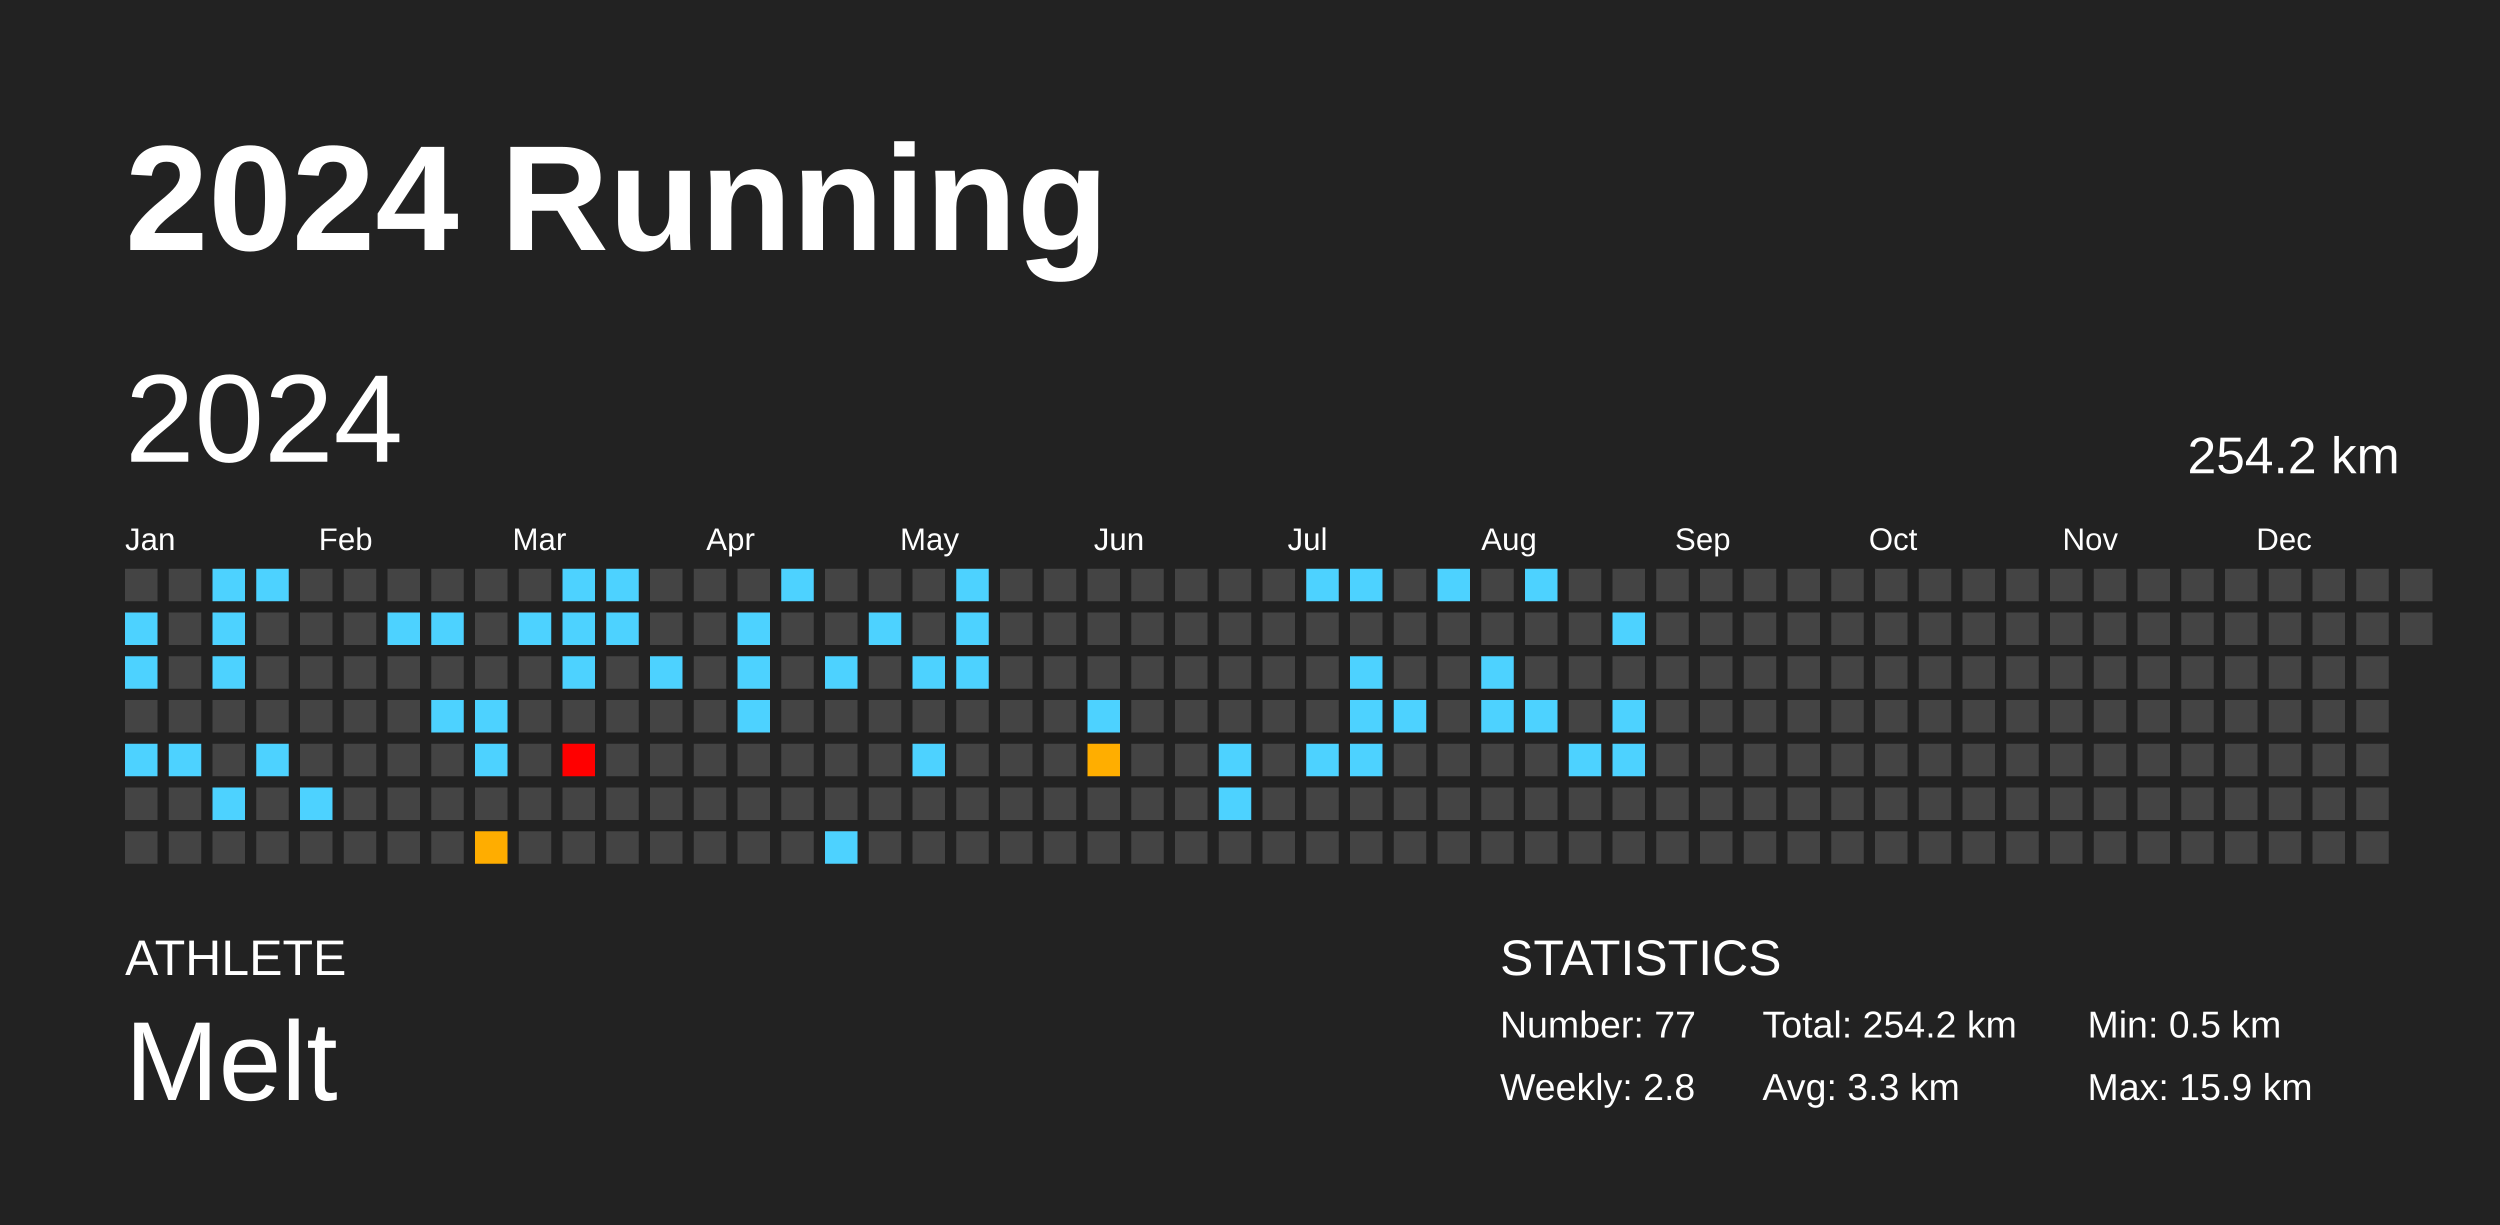
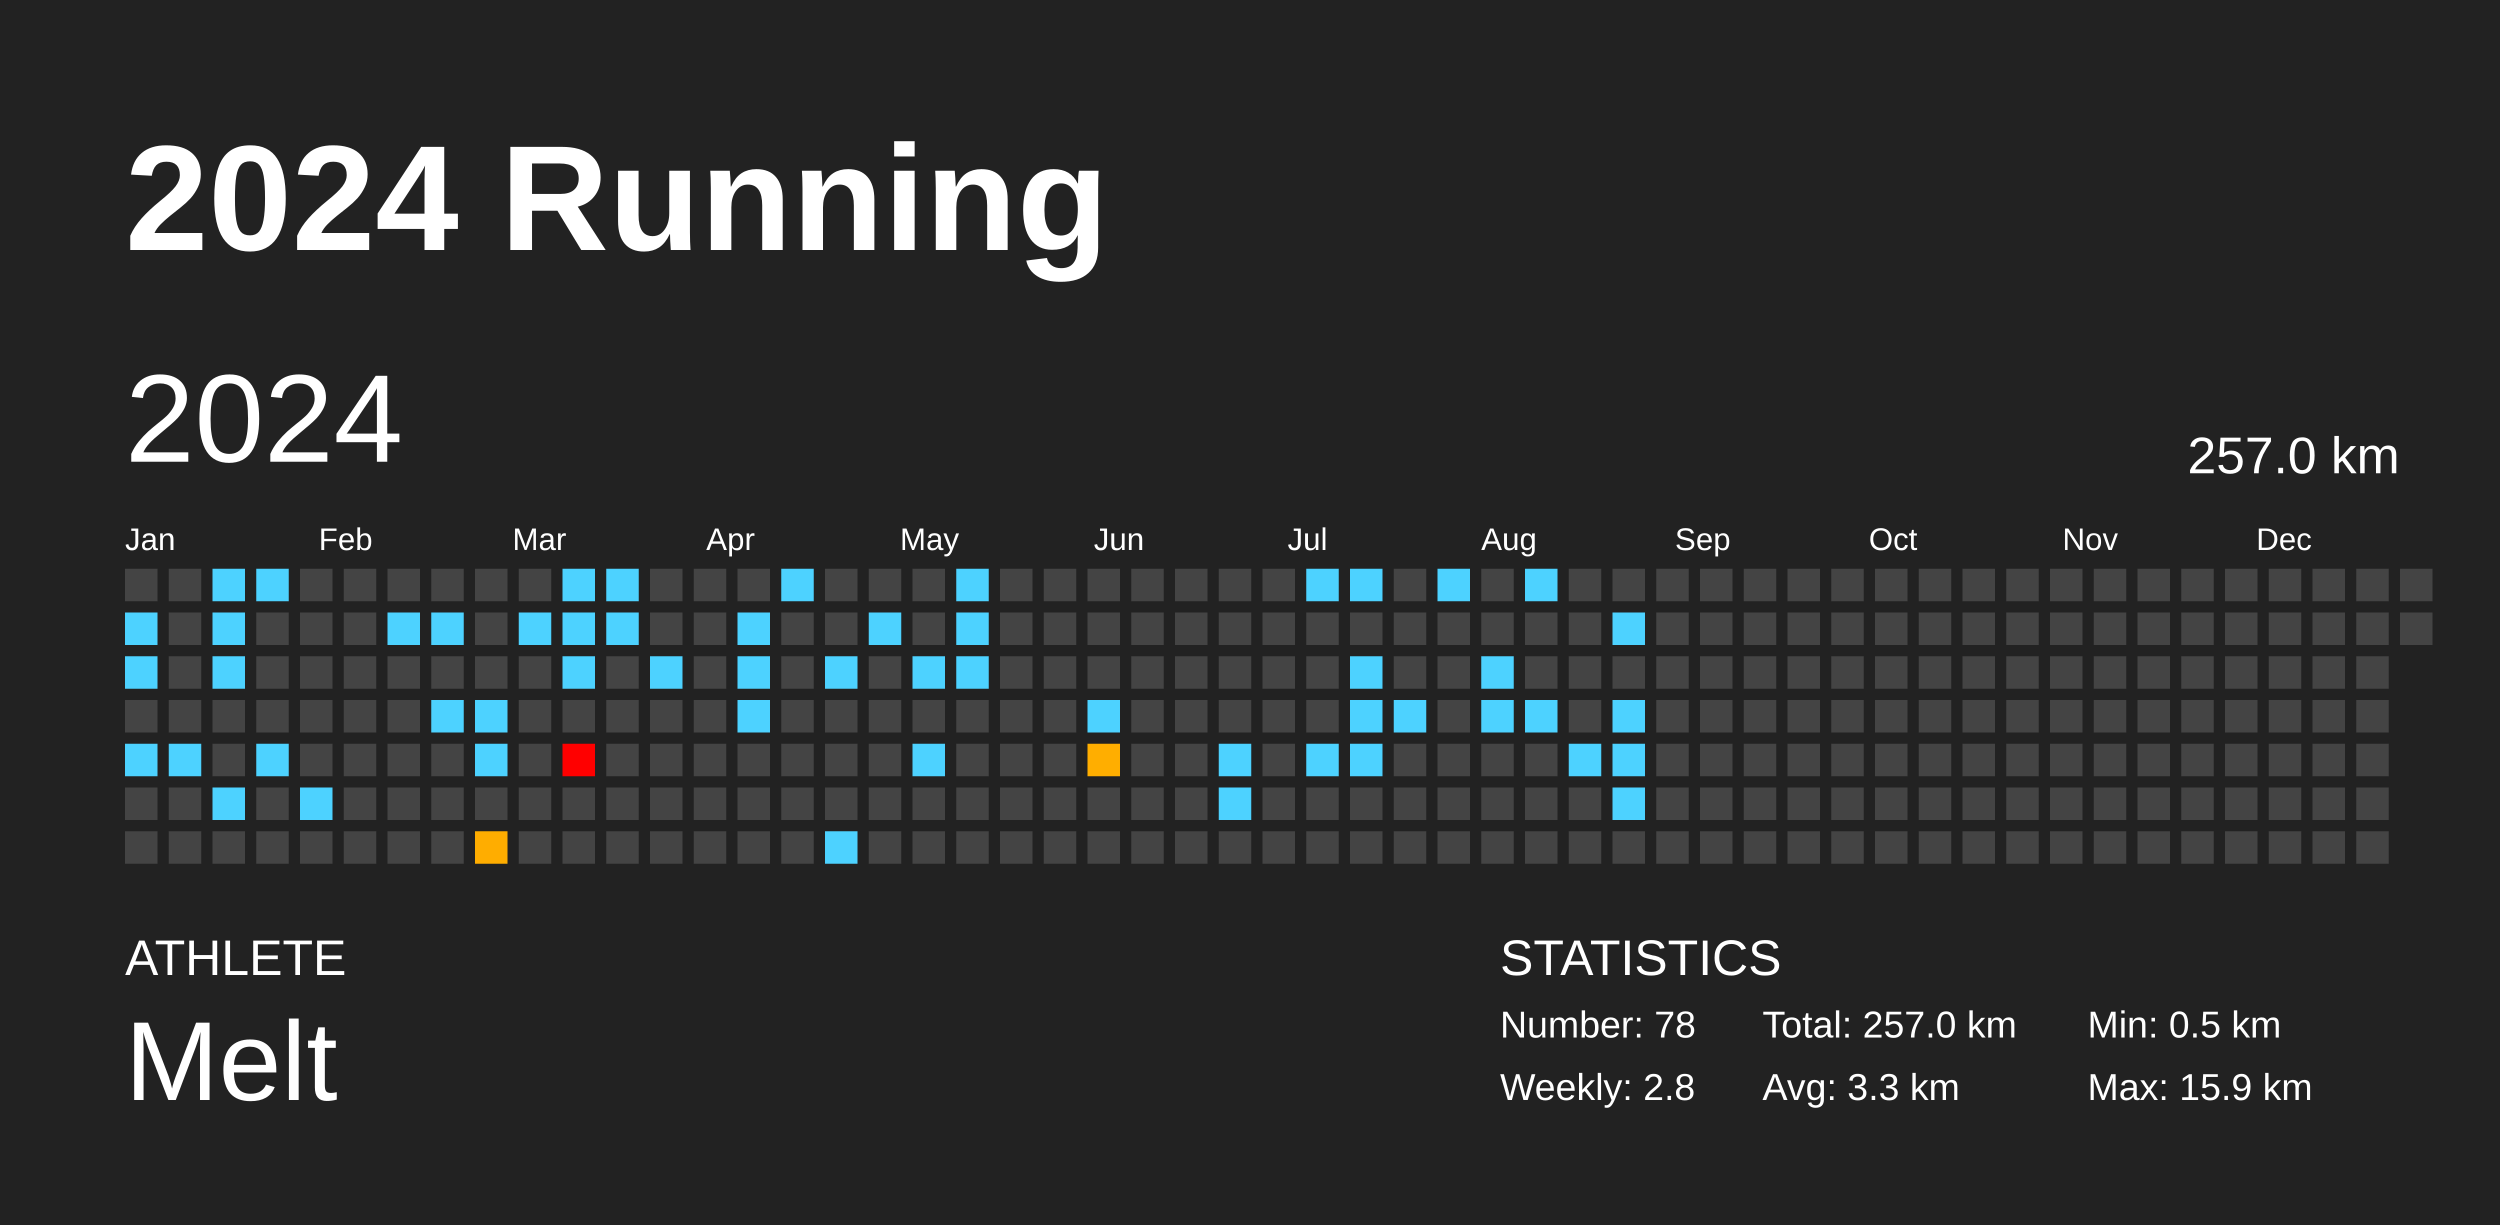
<svg xmlns="http://www.w3.org/2000/svg" baseProfile="full" height="98mm" version="1.1" viewBox="0,0,200,98" width="200mm">
  <defs />
  <rect fill="#222222" height="98" width="200" x="0" y="0" />
  <text fill="#FFFFFF" style="font-size:12px; font-family:Arial; font-weight:bold;" x="10" y="20">2024 Running</text>
  <text fill="#FFFFFF" style="font-size:4px; font-family:Arial" x="10" y="78">ATHLETE</text>
  <text fill="#FFFFFF" style="font-size:9px; font-family:Arial" x="10" y="88">Melt</text>
  <text fill="#FFFFFF" style="font-size:4px; font-family:Arial" x="120" y="78">STATISTICS</text>
-   <text fill="#FFFFFF" style="font-size:3px; font-family:Arial" x="120" y="83">Number: 77</text>
+   <text fill="#FFFFFF" style="font-size:3px; font-family:Arial" x="120" y="83">Number: 78</text>
  <text fill="#FFFFFF" style="font-size:3px; font-family:Arial" x="120" y="88">Weekly: 2.8</text>
-   <text fill="#FFFFFF" style="font-size:3px; font-family:Arial" x="141" y="83">Total: 254.2 km</text>
+   <text fill="#FFFFFF" style="font-size:3px; font-family:Arial" x="141" y="83">Total: 257.0 km</text>
  <text fill="#FFFFFF" style="font-size:3px; font-family:Arial" x="141" y="88">Avg: 3.3 km</text>
  <text fill="#FFFFFF" style="font-size:3px; font-family:Arial" x="167" y="83">Min: 0.5 km</text>
  <text fill="#FFFFFF" style="font-size:3px; font-family:Arial" x="167" y="88">Max: 15.9 km</text>
  <text dominant-baseline="hanging" fill="#FFFFFF" style="font-size:10.0px; font-family:Arial;" x="10" y="30">2024</text>
-   <text dominant-baseline="hanging" fill="#FFFFFF" style="font-size:4.125px; font-family:Arial;" x="175" y="35">254.2 km</text>
+   <text dominant-baseline="hanging" fill="#FFFFFF" style="font-size:4.125px; font-family:Arial;" x="175" y="35">257.0 km</text>
  <text fill="#FFFFFF" style="font-size:2.5px; font-family:Arial" x="10.0" y="44">Jan</text>
  <text fill="#FFFFFF" style="font-size:2.5px; font-family:Arial" x="25.5" y="44">Feb</text>
  <text fill="#FFFFFF" style="font-size:2.5px; font-family:Arial" x="41.0" y="44">Mar</text>
  <text fill="#FFFFFF" style="font-size:2.5px; font-family:Arial" x="56.5" y="44">Apr</text>
  <text fill="#FFFFFF" style="font-size:2.5px; font-family:Arial" x="72.0" y="44">May</text>
  <text fill="#FFFFFF" style="font-size:2.5px; font-family:Arial" x="87.5" y="44">Jun</text>
  <text fill="#FFFFFF" style="font-size:2.5px; font-family:Arial" x="103.0" y="44">Jul</text>
  <text fill="#FFFFFF" style="font-size:2.5px; font-family:Arial" x="118.5" y="44">Aug</text>
  <text fill="#FFFFFF" style="font-size:2.5px; font-family:Arial" x="134.0" y="44">Sep</text>
  <text fill="#FFFFFF" style="font-size:2.5px; font-family:Arial" x="149.5" y="44">Oct</text>
  <text fill="#FFFFFF" style="font-size:2.5px; font-family:Arial" x="165.0" y="44">Nov</text>
  <text fill="#FFFFFF" style="font-size:2.5px; font-family:Arial" x="180.5" y="44">Dec</text>
  <rect fill="#444444" height="2.6" width="2.6" x="10.0" y="45.5" />
  <rect fill="#4dd2ff" height="2.6" width="2.6" x="10.0" y="49.0" />
  <rect fill="#4dd2ff" height="2.6" width="2.6" x="10.0" y="52.5" />
  <rect fill="#444444" height="2.6" width="2.6" x="10.0" y="56.0" />
  <rect fill="#4dd2ff" height="2.6" width="2.6" x="10.0" y="59.5" />
  <rect fill="#444444" height="2.6" width="2.6" x="10.0" y="63.0" />
  <rect fill="#444444" height="2.6" width="2.6" x="10.0" y="66.5" />
  <rect fill="#444444" height="2.6" width="2.6" x="13.5" y="45.5" />
  <rect fill="#444444" height="2.6" width="2.6" x="13.5" y="49.0" />
  <rect fill="#444444" height="2.6" width="2.6" x="13.5" y="52.5" />
  <rect fill="#444444" height="2.6" width="2.6" x="13.5" y="56.0" />
  <rect fill="#4dd2ff" height="2.6" width="2.6" x="13.5" y="59.5" />
  <rect fill="#444444" height="2.6" width="2.6" x="13.5" y="63.0" />
  <rect fill="#444444" height="2.6" width="2.6" x="13.5" y="66.5" />
  <rect fill="#4dd2ff" height="2.6" width="2.6" x="17.0" y="45.5" />
  <rect fill="#4dd2ff" height="2.6" width="2.6" x="17.0" y="49.0" />
  <rect fill="#4dd2ff" height="2.6" width="2.6" x="17.0" y="52.5" />
  <rect fill="#444444" height="2.6" width="2.6" x="17.0" y="56.0" />
  <rect fill="#444444" height="2.6" width="2.6" x="17.0" y="59.5" />
  <rect fill="#4dd2ff" height="2.6" width="2.6" x="17.0" y="63.0" />
  <rect fill="#444444" height="2.6" width="2.6" x="17.0" y="66.5" />
  <rect fill="#4dd2ff" height="2.6" width="2.6" x="20.5" y="45.5" />
  <rect fill="#444444" height="2.6" width="2.6" x="20.5" y="49.0" />
  <rect fill="#444444" height="2.6" width="2.6" x="20.5" y="52.5" />
  <rect fill="#444444" height="2.6" width="2.6" x="20.5" y="56.0" />
  <rect fill="#4dd2ff" height="2.6" width="2.6" x="20.5" y="59.5" />
  <rect fill="#444444" height="2.6" width="2.6" x="20.5" y="63.0" />
  <rect fill="#444444" height="2.6" width="2.6" x="20.5" y="66.5" />
  <rect fill="#444444" height="2.6" width="2.6" x="24.0" y="45.5" />
  <rect fill="#444444" height="2.6" width="2.6" x="24.0" y="49.0" />
  <rect fill="#444444" height="2.6" width="2.6" x="24.0" y="52.5" />
  <rect fill="#444444" height="2.6" width="2.6" x="24.0" y="56.0" />
  <rect fill="#444444" height="2.6" width="2.6" x="24.0" y="59.5" />
  <rect fill="#4dd2ff" height="2.6" width="2.6" x="24.0" y="63.0" />
  <rect fill="#444444" height="2.6" width="2.6" x="24.0" y="66.5" />
  <rect fill="#444444" height="2.6" width="2.6" x="27.5" y="45.5" />
  <rect fill="#444444" height="2.6" width="2.6" x="27.5" y="49.0" />
  <rect fill="#444444" height="2.6" width="2.6" x="27.5" y="52.5" />
  <rect fill="#444444" height="2.6" width="2.6" x="27.5" y="56.0" />
  <rect fill="#444444" height="2.6" width="2.6" x="27.5" y="59.5" />
  <rect fill="#444444" height="2.6" width="2.6" x="27.5" y="63.0" />
  <rect fill="#444444" height="2.6" width="2.6" x="27.5" y="66.5" />
  <rect fill="#444444" height="2.6" width="2.6" x="31.0" y="45.5" />
  <rect fill="#4dd2ff" height="2.6" width="2.6" x="31.0" y="49.0" />
  <rect fill="#444444" height="2.6" width="2.6" x="31.0" y="52.5" />
  <rect fill="#444444" height="2.6" width="2.6" x="31.0" y="56.0" />
  <rect fill="#444444" height="2.6" width="2.6" x="31.0" y="59.5" />
  <rect fill="#444444" height="2.6" width="2.6" x="31.0" y="63.0" />
  <rect fill="#444444" height="2.6" width="2.6" x="31.0" y="66.5" />
  <rect fill="#444444" height="2.6" width="2.6" x="34.5" y="45.5" />
  <rect fill="#4dd2ff" height="2.6" width="2.6" x="34.5" y="49.0" />
  <rect fill="#444444" height="2.6" width="2.6" x="34.5" y="52.5" />
  <rect fill="#4dd2ff" height="2.6" width="2.6" x="34.5" y="56.0" />
  <rect fill="#444444" height="2.6" width="2.6" x="34.5" y="59.5" />
  <rect fill="#444444" height="2.6" width="2.6" x="34.5" y="63.0" />
  <rect fill="#444444" height="2.6" width="2.6" x="34.5" y="66.5" />
  <rect fill="#444444" height="2.6" width="2.6" x="38.0" y="45.5" />
  <rect fill="#444444" height="2.6" width="2.6" x="38.0" y="49.0" />
  <rect fill="#444444" height="2.6" width="2.6" x="38.0" y="52.5" />
  <rect fill="#4dd2ff" height="2.6" width="2.6" x="38.0" y="56.0" />
  <rect fill="#4dd2ff" height="2.6" width="2.6" x="38.0" y="59.5" />
  <rect fill="#444444" height="2.6" width="2.6" x="38.0" y="63.0" />
  <rect fill="#ffad00" height="2.6" width="2.6" x="38.0" y="66.5" />
  <rect fill="#444444" height="2.6" width="2.6" x="41.5" y="45.5" />
  <rect fill="#4dd2ff" height="2.6" width="2.6" x="41.5" y="49.0" />
  <rect fill="#444444" height="2.6" width="2.6" x="41.5" y="52.5" />
  <rect fill="#444444" height="2.6" width="2.6" x="41.5" y="56.0" />
  <rect fill="#444444" height="2.6" width="2.6" x="41.5" y="59.5" />
  <rect fill="#444444" height="2.6" width="2.6" x="41.5" y="63.0" />
  <rect fill="#444444" height="2.6" width="2.6" x="41.5" y="66.5" />
  <rect fill="#4dd2ff" height="2.6" width="2.6" x="45.0" y="45.5" />
  <rect fill="#4dd2ff" height="2.6" width="2.6" x="45.0" y="49.0" />
  <rect fill="#4dd2ff" height="2.6" width="2.6" x="45.0" y="52.5" />
  <rect fill="#444444" height="2.6" width="2.6" x="45.0" y="56.0" />
  <rect fill="red" height="2.6" width="2.6" x="45.0" y="59.5" />
  <rect fill="#444444" height="2.6" width="2.6" x="45.0" y="63.0" />
  <rect fill="#444444" height="2.6" width="2.6" x="45.0" y="66.5" />
  <rect fill="#4dd2ff" height="2.6" width="2.6" x="48.5" y="45.5" />
  <rect fill="#4dd2ff" height="2.6" width="2.6" x="48.5" y="49.0" />
  <rect fill="#444444" height="2.6" width="2.6" x="48.5" y="52.5" />
  <rect fill="#444444" height="2.6" width="2.6" x="48.5" y="56.0" />
  <rect fill="#444444" height="2.6" width="2.6" x="48.5" y="59.5" />
  <rect fill="#444444" height="2.6" width="2.6" x="48.5" y="63.0" />
  <rect fill="#444444" height="2.6" width="2.6" x="48.5" y="66.5" />
  <rect fill="#444444" height="2.6" width="2.6" x="52.0" y="45.5" />
  <rect fill="#444444" height="2.6" width="2.6" x="52.0" y="49.0" />
  <rect fill="#4dd2ff" height="2.6" width="2.6" x="52.0" y="52.5" />
  <rect fill="#444444" height="2.6" width="2.6" x="52.0" y="56.0" />
  <rect fill="#444444" height="2.6" width="2.6" x="52.0" y="59.5" />
  <rect fill="#444444" height="2.6" width="2.6" x="52.0" y="63.0" />
  <rect fill="#444444" height="2.6" width="2.6" x="52.0" y="66.5" />
  <rect fill="#444444" height="2.6" width="2.6" x="55.5" y="45.5" />
  <rect fill="#444444" height="2.6" width="2.6" x="55.5" y="49.0" />
  <rect fill="#444444" height="2.6" width="2.6" x="55.5" y="52.5" />
  <rect fill="#444444" height="2.6" width="2.6" x="55.5" y="56.0" />
  <rect fill="#444444" height="2.6" width="2.6" x="55.5" y="59.5" />
  <rect fill="#444444" height="2.6" width="2.6" x="55.5" y="63.0" />
  <rect fill="#444444" height="2.6" width="2.6" x="55.5" y="66.5" />
  <rect fill="#444444" height="2.6" width="2.6" x="59.0" y="45.5" />
  <rect fill="#4dd2ff" height="2.6" width="2.6" x="59.0" y="49.0" />
  <rect fill="#4dd2ff" height="2.6" width="2.6" x="59.0" y="52.5" />
  <rect fill="#4dd2ff" height="2.6" width="2.6" x="59.0" y="56.0" />
  <rect fill="#444444" height="2.6" width="2.6" x="59.0" y="59.5" />
  <rect fill="#444444" height="2.6" width="2.6" x="59.0" y="63.0" />
  <rect fill="#444444" height="2.6" width="2.6" x="59.0" y="66.5" />
  <rect fill="#4dd2ff" height="2.6" width="2.6" x="62.5" y="45.5" />
  <rect fill="#444444" height="2.6" width="2.6" x="62.5" y="49.0" />
  <rect fill="#444444" height="2.6" width="2.6" x="62.5" y="52.5" />
  <rect fill="#444444" height="2.6" width="2.6" x="62.5" y="56.0" />
  <rect fill="#444444" height="2.6" width="2.6" x="62.5" y="59.5" />
  <rect fill="#444444" height="2.6" width="2.6" x="62.5" y="63.0" />
  <rect fill="#444444" height="2.6" width="2.6" x="62.5" y="66.5" />
  <rect fill="#444444" height="2.6" width="2.6" x="66.0" y="45.5" />
  <rect fill="#444444" height="2.6" width="2.6" x="66.0" y="49.0" />
  <rect fill="#4dd2ff" height="2.6" width="2.6" x="66.0" y="52.5" />
  <rect fill="#444444" height="2.6" width="2.6" x="66.0" y="56.0" />
  <rect fill="#444444" height="2.6" width="2.6" x="66.0" y="59.5" />
  <rect fill="#444444" height="2.6" width="2.6" x="66.0" y="63.0" />
  <rect fill="#4dd2ff" height="2.6" width="2.6" x="66.0" y="66.5" />
  <rect fill="#444444" height="2.6" width="2.6" x="69.5" y="45.5" />
  <rect fill="#4dd2ff" height="2.6" width="2.6" x="69.5" y="49.0" />
  <rect fill="#444444" height="2.6" width="2.6" x="69.5" y="52.5" />
  <rect fill="#444444" height="2.6" width="2.6" x="69.5" y="56.0" />
  <rect fill="#444444" height="2.6" width="2.6" x="69.5" y="59.5" />
  <rect fill="#444444" height="2.6" width="2.6" x="69.5" y="63.0" />
  <rect fill="#444444" height="2.6" width="2.6" x="69.5" y="66.5" />
  <rect fill="#444444" height="2.6" width="2.6" x="73.0" y="45.5" />
  <rect fill="#444444" height="2.6" width="2.6" x="73.0" y="49.0" />
  <rect fill="#4dd2ff" height="2.6" width="2.6" x="73.0" y="52.5" />
  <rect fill="#444444" height="2.6" width="2.6" x="73.0" y="56.0" />
  <rect fill="#4dd2ff" height="2.6" width="2.6" x="73.0" y="59.5" />
  <rect fill="#444444" height="2.6" width="2.6" x="73.0" y="63.0" />
  <rect fill="#444444" height="2.6" width="2.6" x="73.0" y="66.5" />
  <rect fill="#4dd2ff" height="2.6" width="2.6" x="76.5" y="45.5" />
  <rect fill="#4dd2ff" height="2.6" width="2.6" x="76.5" y="49.0" />
  <rect fill="#4dd2ff" height="2.6" width="2.6" x="76.5" y="52.5" />
  <rect fill="#444444" height="2.6" width="2.6" x="76.5" y="56.0" />
  <rect fill="#444444" height="2.6" width="2.6" x="76.5" y="59.5" />
  <rect fill="#444444" height="2.6" width="2.6" x="76.5" y="63.0" />
  <rect fill="#444444" height="2.6" width="2.6" x="76.5" y="66.5" />
  <rect fill="#444444" height="2.6" width="2.6" x="80.0" y="45.5" />
  <rect fill="#444444" height="2.6" width="2.6" x="80.0" y="49.0" />
  <rect fill="#444444" height="2.6" width="2.6" x="80.0" y="52.5" />
  <rect fill="#444444" height="2.6" width="2.6" x="80.0" y="56.0" />
  <rect fill="#444444" height="2.6" width="2.6" x="80.0" y="59.5" />
  <rect fill="#444444" height="2.6" width="2.6" x="80.0" y="63.0" />
  <rect fill="#444444" height="2.6" width="2.6" x="80.0" y="66.5" />
  <rect fill="#444444" height="2.6" width="2.6" x="83.5" y="45.5" />
  <rect fill="#444444" height="2.6" width="2.6" x="83.5" y="49.0" />
  <rect fill="#444444" height="2.6" width="2.6" x="83.5" y="52.5" />
  <rect fill="#444444" height="2.6" width="2.6" x="83.5" y="56.0" />
  <rect fill="#444444" height="2.6" width="2.6" x="83.5" y="59.5" />
  <rect fill="#444444" height="2.6" width="2.6" x="83.5" y="63.0" />
  <rect fill="#444444" height="2.6" width="2.6" x="83.5" y="66.5" />
  <rect fill="#444444" height="2.6" width="2.6" x="87.0" y="45.5" />
  <rect fill="#444444" height="2.6" width="2.6" x="87.0" y="49.0" />
  <rect fill="#444444" height="2.6" width="2.6" x="87.0" y="52.5" />
  <rect fill="#4dd2ff" height="2.6" width="2.6" x="87.0" y="56.0" />
  <rect fill="#ffae00" height="2.6" width="2.6" x="87.0" y="59.5" />
  <rect fill="#444444" height="2.6" width="2.6" x="87.0" y="63.0" />
  <rect fill="#444444" height="2.6" width="2.6" x="87.0" y="66.5" />
  <rect fill="#444444" height="2.6" width="2.6" x="90.5" y="45.5" />
  <rect fill="#444444" height="2.6" width="2.6" x="90.5" y="49.0" />
  <rect fill="#444444" height="2.6" width="2.6" x="90.5" y="52.5" />
  <rect fill="#444444" height="2.6" width="2.6" x="90.5" y="56.0" />
  <rect fill="#444444" height="2.6" width="2.6" x="90.5" y="59.5" />
  <rect fill="#444444" height="2.6" width="2.6" x="90.5" y="63.0" />
  <rect fill="#444444" height="2.6" width="2.6" x="90.5" y="66.5" />
  <rect fill="#444444" height="2.6" width="2.6" x="94.0" y="45.5" />
  <rect fill="#444444" height="2.6" width="2.6" x="94.0" y="49.0" />
  <rect fill="#444444" height="2.6" width="2.6" x="94.0" y="52.5" />
  <rect fill="#444444" height="2.6" width="2.6" x="94.0" y="56.0" />
  <rect fill="#444444" height="2.6" width="2.6" x="94.0" y="59.5" />
  <rect fill="#444444" height="2.6" width="2.6" x="94.0" y="63.0" />
  <rect fill="#444444" height="2.6" width="2.6" x="94.0" y="66.5" />
  <rect fill="#444444" height="2.6" width="2.6" x="97.5" y="45.5" />
  <rect fill="#444444" height="2.6" width="2.6" x="97.5" y="49.0" />
  <rect fill="#444444" height="2.6" width="2.6" x="97.5" y="52.5" />
  <rect fill="#444444" height="2.6" width="2.6" x="97.5" y="56.0" />
  <rect fill="#4dd2ff" height="2.6" width="2.6" x="97.5" y="59.5" />
  <rect fill="#4dd2ff" height="2.6" width="2.6" x="97.5" y="63.0" />
  <rect fill="#444444" height="2.6" width="2.6" x="97.5" y="66.5" />
  <rect fill="#444444" height="2.6" width="2.6" x="101.0" y="45.5" />
  <rect fill="#444444" height="2.6" width="2.6" x="101.0" y="49.0" />
  <rect fill="#444444" height="2.6" width="2.6" x="101.0" y="52.5" />
  <rect fill="#444444" height="2.6" width="2.6" x="101.0" y="56.0" />
  <rect fill="#444444" height="2.6" width="2.6" x="101.0" y="59.5" />
  <rect fill="#444444" height="2.6" width="2.6" x="101.0" y="63.0" />
  <rect fill="#444444" height="2.6" width="2.6" x="101.0" y="66.5" />
  <rect fill="#4dd2ff" height="2.6" width="2.6" x="104.5" y="45.5" />
  <rect fill="#444444" height="2.6" width="2.6" x="104.5" y="49.0" />
  <rect fill="#444444" height="2.6" width="2.6" x="104.5" y="52.5" />
  <rect fill="#444444" height="2.6" width="2.6" x="104.5" y="56.0" />
  <rect fill="#4dd2ff" height="2.6" width="2.6" x="104.5" y="59.5" />
  <rect fill="#444444" height="2.6" width="2.6" x="104.5" y="63.0" />
  <rect fill="#444444" height="2.6" width="2.6" x="104.5" y="66.5" />
  <rect fill="#4dd2ff" height="2.6" width="2.6" x="108.0" y="45.5" />
  <rect fill="#444444" height="2.6" width="2.6" x="108.0" y="49.0" />
  <rect fill="#4dd2ff" height="2.6" width="2.6" x="108.0" y="52.5" />
  <rect fill="#4dd2ff" height="2.6" width="2.6" x="108.0" y="56.0" />
  <rect fill="#4dd2ff" height="2.6" width="2.6" x="108.0" y="59.5" />
  <rect fill="#444444" height="2.6" width="2.6" x="108.0" y="63.0" />
  <rect fill="#444444" height="2.6" width="2.6" x="108.0" y="66.5" />
  <rect fill="#444444" height="2.6" width="2.6" x="111.5" y="45.5" />
  <rect fill="#444444" height="2.6" width="2.6" x="111.5" y="49.0" />
  <rect fill="#444444" height="2.6" width="2.6" x="111.5" y="52.5" />
  <rect fill="#4dd2ff" height="2.6" width="2.6" x="111.5" y="56.0" />
  <rect fill="#444444" height="2.6" width="2.6" x="111.5" y="59.5" />
  <rect fill="#444444" height="2.6" width="2.6" x="111.5" y="63.0" />
  <rect fill="#444444" height="2.6" width="2.6" x="111.5" y="66.5" />
  <rect fill="#4dd2ff" height="2.6" width="2.6" x="115.0" y="45.5" />
  <rect fill="#444444" height="2.6" width="2.6" x="115.0" y="49.0" />
  <rect fill="#444444" height="2.6" width="2.6" x="115.0" y="52.5" />
  <rect fill="#444444" height="2.6" width="2.6" x="115.0" y="56.0" />
  <rect fill="#444444" height="2.6" width="2.6" x="115.0" y="59.5" />
  <rect fill="#444444" height="2.6" width="2.6" x="115.0" y="63.0" />
  <rect fill="#444444" height="2.6" width="2.6" x="115.0" y="66.5" />
  <rect fill="#444444" height="2.6" width="2.6" x="118.5" y="45.5" />
  <rect fill="#444444" height="2.6" width="2.6" x="118.5" y="49.0" />
  <rect fill="#4dd2ff" height="2.6" width="2.6" x="118.5" y="52.5" />
  <rect fill="#4dd2ff" height="2.6" width="2.6" x="118.5" y="56.0" />
  <rect fill="#444444" height="2.6" width="2.6" x="118.5" y="59.5" />
  <rect fill="#444444" height="2.6" width="2.6" x="118.5" y="63.0" />
  <rect fill="#444444" height="2.6" width="2.6" x="118.5" y="66.5" />
  <rect fill="#4dd2ff" height="2.6" width="2.6" x="122.0" y="45.5" />
  <rect fill="#444444" height="2.6" width="2.6" x="122.0" y="49.0" />
  <rect fill="#444444" height="2.6" width="2.6" x="122.0" y="52.5" />
  <rect fill="#4dd2ff" height="2.6" width="2.6" x="122.0" y="56.0" />
  <rect fill="#444444" height="2.6" width="2.6" x="122.0" y="59.5" />
  <rect fill="#444444" height="2.6" width="2.6" x="122.0" y="63.0" />
  <rect fill="#444444" height="2.6" width="2.6" x="122.0" y="66.5" />
  <rect fill="#444444" height="2.6" width="2.6" x="125.5" y="45.5" />
  <rect fill="#444444" height="2.6" width="2.6" x="125.5" y="49.0" />
  <rect fill="#444444" height="2.6" width="2.6" x="125.5" y="52.5" />
  <rect fill="#444444" height="2.6" width="2.6" x="125.5" y="56.0" />
  <rect fill="#4dd2ff" height="2.6" width="2.6" x="125.5" y="59.5" />
  <rect fill="#444444" height="2.6" width="2.6" x="125.5" y="63.0" />
  <rect fill="#444444" height="2.6" width="2.6" x="125.5" y="66.5" />
  <rect fill="#444444" height="2.6" width="2.6" x="129.0" y="45.5" />
  <rect fill="#4dd2ff" height="2.6" width="2.6" x="129.0" y="49.0" />
  <rect fill="#444444" height="2.6" width="2.6" x="129.0" y="52.5" />
  <rect fill="#4dd2ff" height="2.6" width="2.6" x="129.0" y="56.0" />
  <rect fill="#4dd2ff" height="2.6" width="2.6" x="129.0" y="59.5" />
-   <rect fill="#444444" height="2.6" width="2.6" x="129.0" y="63.0" />
+   <rect fill="#4dd2ff" height="2.6" width="2.6" x="129.0" y="63.0" />
  <rect fill="#444444" height="2.6" width="2.6" x="129.0" y="66.5" />
  <rect fill="#444444" height="2.6" width="2.6" x="132.5" y="45.5" />
  <rect fill="#444444" height="2.6" width="2.6" x="132.5" y="49.0" />
  <rect fill="#444444" height="2.6" width="2.6" x="132.5" y="52.5" />
  <rect fill="#444444" height="2.6" width="2.6" x="132.5" y="56.0" />
  <rect fill="#444444" height="2.6" width="2.6" x="132.5" y="59.5" />
  <rect fill="#444444" height="2.6" width="2.6" x="132.5" y="63.0" />
  <rect fill="#444444" height="2.6" width="2.6" x="132.5" y="66.5" />
  <rect fill="#444444" height="2.6" width="2.6" x="136.0" y="45.5" />
  <rect fill="#444444" height="2.6" width="2.6" x="136.0" y="49.0" />
  <rect fill="#444444" height="2.6" width="2.6" x="136.0" y="52.5" />
  <rect fill="#444444" height="2.6" width="2.6" x="136.0" y="56.0" />
  <rect fill="#444444" height="2.6" width="2.6" x="136.0" y="59.5" />
  <rect fill="#444444" height="2.6" width="2.6" x="136.0" y="63.0" />
  <rect fill="#444444" height="2.6" width="2.6" x="136.0" y="66.5" />
  <rect fill="#444444" height="2.6" width="2.6" x="139.5" y="45.5" />
  <rect fill="#444444" height="2.6" width="2.6" x="139.5" y="49.0" />
  <rect fill="#444444" height="2.6" width="2.6" x="139.5" y="52.5" />
  <rect fill="#444444" height="2.6" width="2.6" x="139.5" y="56.0" />
  <rect fill="#444444" height="2.6" width="2.6" x="139.5" y="59.5" />
  <rect fill="#444444" height="2.6" width="2.6" x="139.5" y="63.0" />
  <rect fill="#444444" height="2.6" width="2.6" x="139.5" y="66.5" />
  <rect fill="#444444" height="2.6" width="2.6" x="143.0" y="45.5" />
  <rect fill="#444444" height="2.6" width="2.6" x="143.0" y="49.0" />
  <rect fill="#444444" height="2.6" width="2.6" x="143.0" y="52.5" />
  <rect fill="#444444" height="2.6" width="2.6" x="143.0" y="56.0" />
  <rect fill="#444444" height="2.6" width="2.6" x="143.0" y="59.5" />
  <rect fill="#444444" height="2.6" width="2.6" x="143.0" y="63.0" />
  <rect fill="#444444" height="2.6" width="2.6" x="143.0" y="66.5" />
  <rect fill="#444444" height="2.6" width="2.6" x="146.5" y="45.5" />
  <rect fill="#444444" height="2.6" width="2.6" x="146.5" y="49.0" />
  <rect fill="#444444" height="2.6" width="2.6" x="146.5" y="52.5" />
  <rect fill="#444444" height="2.6" width="2.6" x="146.5" y="56.0" />
  <rect fill="#444444" height="2.6" width="2.6" x="146.5" y="59.5" />
  <rect fill="#444444" height="2.6" width="2.6" x="146.5" y="63.0" />
  <rect fill="#444444" height="2.6" width="2.6" x="146.5" y="66.5" />
  <rect fill="#444444" height="2.6" width="2.6" x="150.0" y="45.5" />
  <rect fill="#444444" height="2.6" width="2.6" x="150.0" y="49.0" />
  <rect fill="#444444" height="2.6" width="2.6" x="150.0" y="52.5" />
  <rect fill="#444444" height="2.6" width="2.6" x="150.0" y="56.0" />
  <rect fill="#444444" height="2.6" width="2.6" x="150.0" y="59.5" />
  <rect fill="#444444" height="2.6" width="2.6" x="150.0" y="63.0" />
  <rect fill="#444444" height="2.6" width="2.6" x="150.0" y="66.5" />
  <rect fill="#444444" height="2.6" width="2.6" x="153.5" y="45.5" />
  <rect fill="#444444" height="2.6" width="2.6" x="153.5" y="49.0" />
  <rect fill="#444444" height="2.6" width="2.6" x="153.5" y="52.5" />
  <rect fill="#444444" height="2.6" width="2.6" x="153.5" y="56.0" />
  <rect fill="#444444" height="2.6" width="2.6" x="153.5" y="59.5" />
  <rect fill="#444444" height="2.6" width="2.6" x="153.5" y="63.0" />
  <rect fill="#444444" height="2.6" width="2.6" x="153.5" y="66.5" />
  <rect fill="#444444" height="2.6" width="2.6" x="157.0" y="45.5" />
  <rect fill="#444444" height="2.6" width="2.6" x="157.0" y="49.0" />
  <rect fill="#444444" height="2.6" width="2.6" x="157.0" y="52.5" />
  <rect fill="#444444" height="2.6" width="2.6" x="157.0" y="56.0" />
  <rect fill="#444444" height="2.6" width="2.6" x="157.0" y="59.5" />
  <rect fill="#444444" height="2.6" width="2.6" x="157.0" y="63.0" />
  <rect fill="#444444" height="2.6" width="2.6" x="157.0" y="66.5" />
  <rect fill="#444444" height="2.6" width="2.6" x="160.5" y="45.5" />
  <rect fill="#444444" height="2.6" width="2.6" x="160.5" y="49.0" />
  <rect fill="#444444" height="2.6" width="2.6" x="160.5" y="52.5" />
  <rect fill="#444444" height="2.6" width="2.6" x="160.5" y="56.0" />
  <rect fill="#444444" height="2.6" width="2.6" x="160.5" y="59.5" />
  <rect fill="#444444" height="2.6" width="2.6" x="160.5" y="63.0" />
  <rect fill="#444444" height="2.6" width="2.6" x="160.5" y="66.5" />
  <rect fill="#444444" height="2.6" width="2.6" x="164.0" y="45.5" />
  <rect fill="#444444" height="2.6" width="2.6" x="164.0" y="49.0" />
  <rect fill="#444444" height="2.6" width="2.6" x="164.0" y="52.5" />
  <rect fill="#444444" height="2.6" width="2.6" x="164.0" y="56.0" />
  <rect fill="#444444" height="2.6" width="2.6" x="164.0" y="59.5" />
  <rect fill="#444444" height="2.6" width="2.6" x="164.0" y="63.0" />
  <rect fill="#444444" height="2.6" width="2.6" x="164.0" y="66.5" />
  <rect fill="#444444" height="2.6" width="2.6" x="167.5" y="45.5" />
  <rect fill="#444444" height="2.6" width="2.6" x="167.5" y="49.0" />
  <rect fill="#444444" height="2.6" width="2.6" x="167.5" y="52.5" />
  <rect fill="#444444" height="2.6" width="2.6" x="167.5" y="56.0" />
  <rect fill="#444444" height="2.6" width="2.6" x="167.5" y="59.5" />
  <rect fill="#444444" height="2.6" width="2.6" x="167.5" y="63.0" />
  <rect fill="#444444" height="2.6" width="2.6" x="167.5" y="66.5" />
  <rect fill="#444444" height="2.6" width="2.6" x="171.0" y="45.5" />
  <rect fill="#444444" height="2.6" width="2.6" x="171.0" y="49.0" />
  <rect fill="#444444" height="2.6" width="2.6" x="171.0" y="52.5" />
  <rect fill="#444444" height="2.6" width="2.6" x="171.0" y="56.0" />
  <rect fill="#444444" height="2.6" width="2.6" x="171.0" y="59.5" />
  <rect fill="#444444" height="2.6" width="2.6" x="171.0" y="63.0" />
  <rect fill="#444444" height="2.6" width="2.6" x="171.0" y="66.5" />
  <rect fill="#444444" height="2.6" width="2.6" x="174.5" y="45.5" />
  <rect fill="#444444" height="2.6" width="2.6" x="174.5" y="49.0" />
  <rect fill="#444444" height="2.6" width="2.6" x="174.5" y="52.5" />
  <rect fill="#444444" height="2.6" width="2.6" x="174.5" y="56.0" />
  <rect fill="#444444" height="2.6" width="2.6" x="174.5" y="59.5" />
  <rect fill="#444444" height="2.6" width="2.6" x="174.5" y="63.0" />
  <rect fill="#444444" height="2.6" width="2.6" x="174.5" y="66.5" />
  <rect fill="#444444" height="2.6" width="2.6" x="178.0" y="45.5" />
  <rect fill="#444444" height="2.6" width="2.6" x="178.0" y="49.0" />
  <rect fill="#444444" height="2.6" width="2.6" x="178.0" y="52.5" />
  <rect fill="#444444" height="2.6" width="2.6" x="178.0" y="56.0" />
  <rect fill="#444444" height="2.6" width="2.6" x="178.0" y="59.5" />
  <rect fill="#444444" height="2.6" width="2.6" x="178.0" y="63.0" />
  <rect fill="#444444" height="2.6" width="2.6" x="178.0" y="66.5" />
  <rect fill="#444444" height="2.6" width="2.6" x="181.5" y="45.5" />
  <rect fill="#444444" height="2.6" width="2.6" x="181.5" y="49.0" />
  <rect fill="#444444" height="2.6" width="2.6" x="181.5" y="52.5" />
  <rect fill="#444444" height="2.6" width="2.6" x="181.5" y="56.0" />
  <rect fill="#444444" height="2.6" width="2.6" x="181.5" y="59.5" />
  <rect fill="#444444" height="2.6" width="2.6" x="181.5" y="63.0" />
  <rect fill="#444444" height="2.6" width="2.6" x="181.5" y="66.5" />
  <rect fill="#444444" height="2.6" width="2.6" x="185.0" y="45.5" />
  <rect fill="#444444" height="2.6" width="2.6" x="185.0" y="49.0" />
  <rect fill="#444444" height="2.6" width="2.6" x="185.0" y="52.5" />
  <rect fill="#444444" height="2.6" width="2.6" x="185.0" y="56.0" />
  <rect fill="#444444" height="2.6" width="2.6" x="185.0" y="59.5" />
  <rect fill="#444444" height="2.6" width="2.6" x="185.0" y="63.0" />
  <rect fill="#444444" height="2.6" width="2.6" x="185.0" y="66.5" />
  <rect fill="#444444" height="2.6" width="2.6" x="188.5" y="45.5" />
  <rect fill="#444444" height="2.6" width="2.6" x="188.5" y="49.0" />
  <rect fill="#444444" height="2.6" width="2.6" x="188.5" y="52.5" />
  <rect fill="#444444" height="2.6" width="2.6" x="188.5" y="56.0" />
  <rect fill="#444444" height="2.6" width="2.6" x="188.5" y="59.5" />
  <rect fill="#444444" height="2.6" width="2.6" x="188.5" y="63.0" />
  <rect fill="#444444" height="2.6" width="2.6" x="188.5" y="66.5" />
  <rect fill="#444444" height="2.6" width="2.6" x="192.0" y="45.5" />
  <rect fill="#444444" height="2.6" width="2.6" x="192.0" y="49.0" />
</svg>
